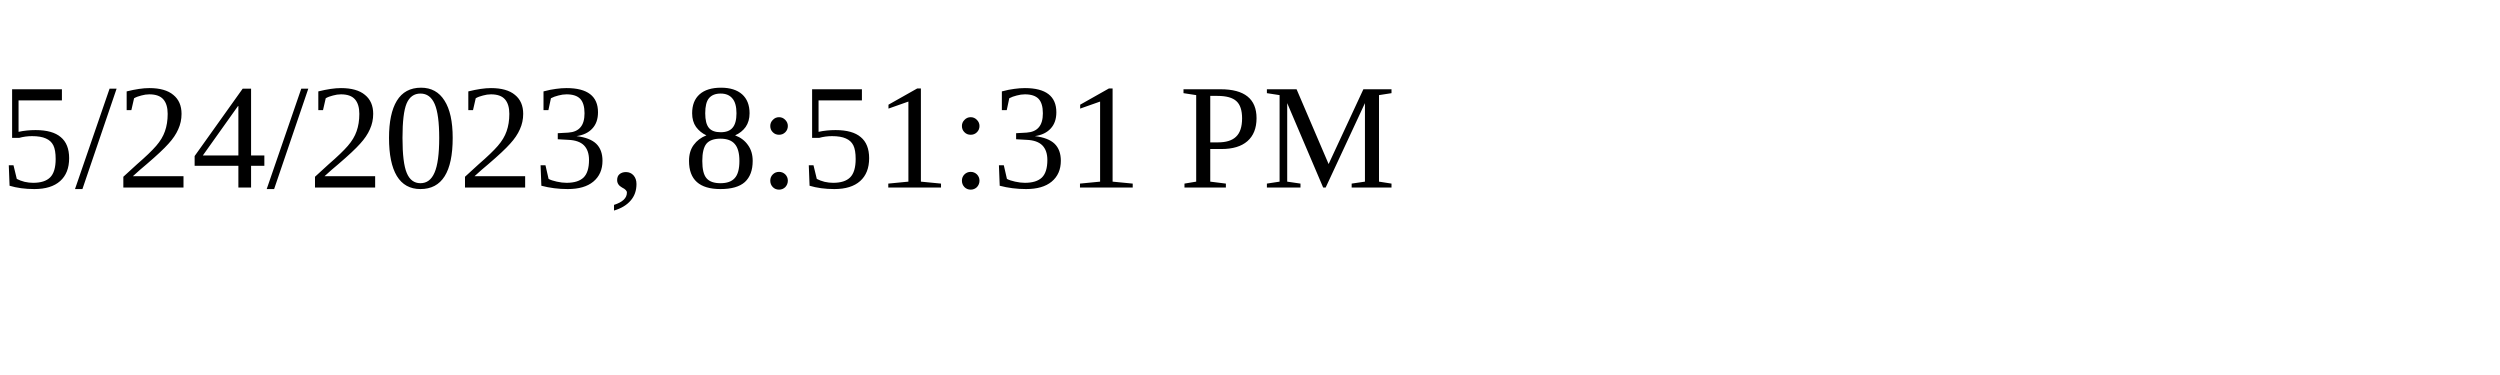
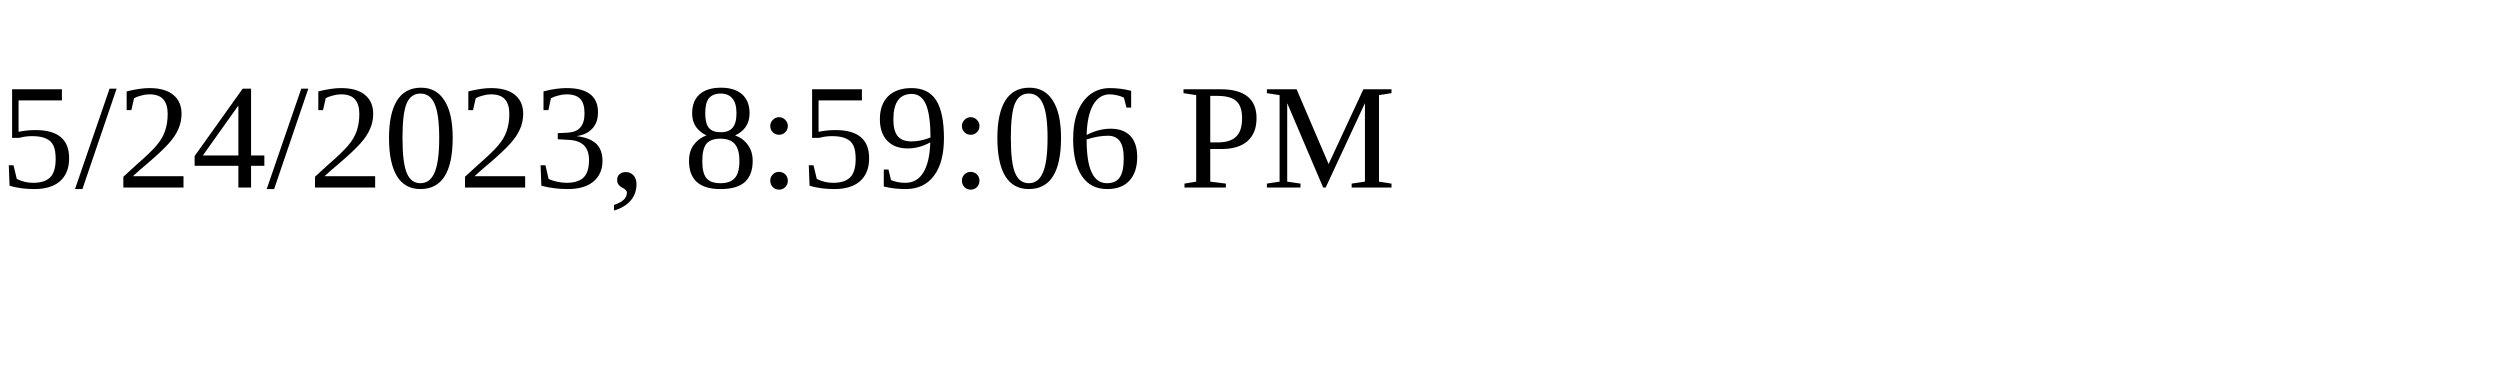
<svg xmlns="http://www.w3.org/2000/svg" height="30" width="200">
-   <text x="0" y="15">5/24/2023, 8:51:31 PM</text>
+   <text x="0" y="15">5/24/2023, 8:59:06 PM</text>
</svg>
